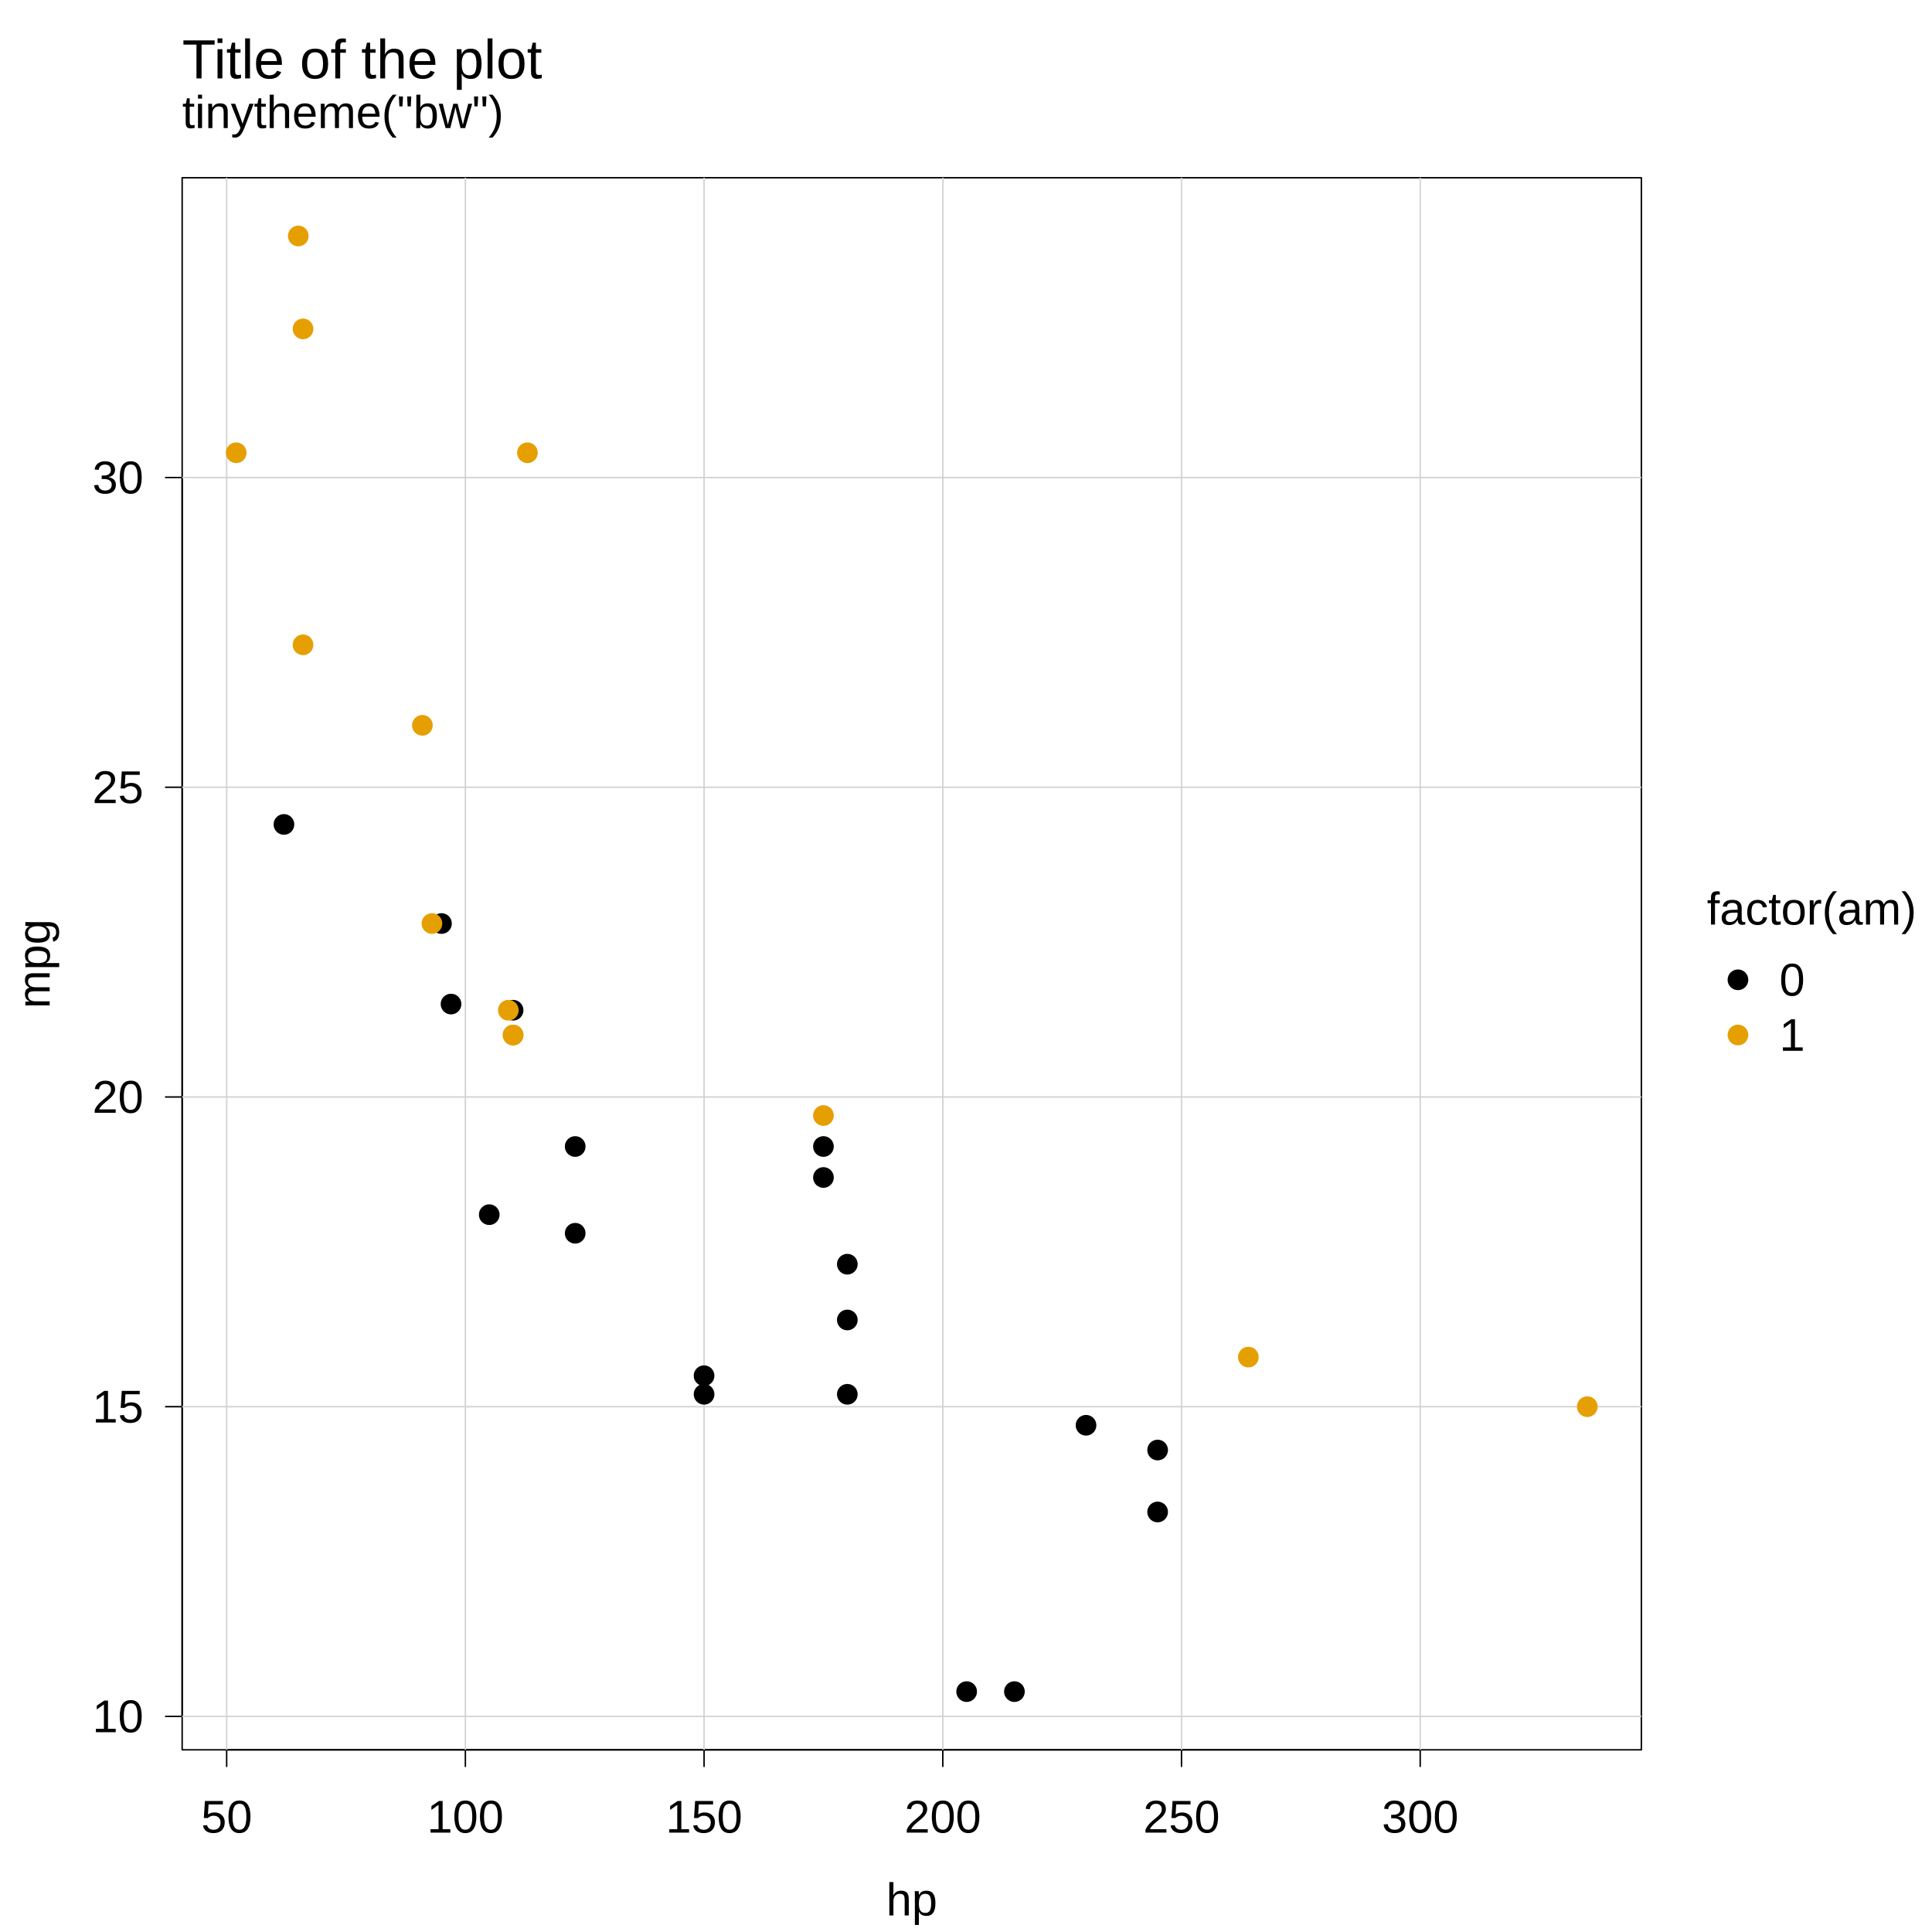
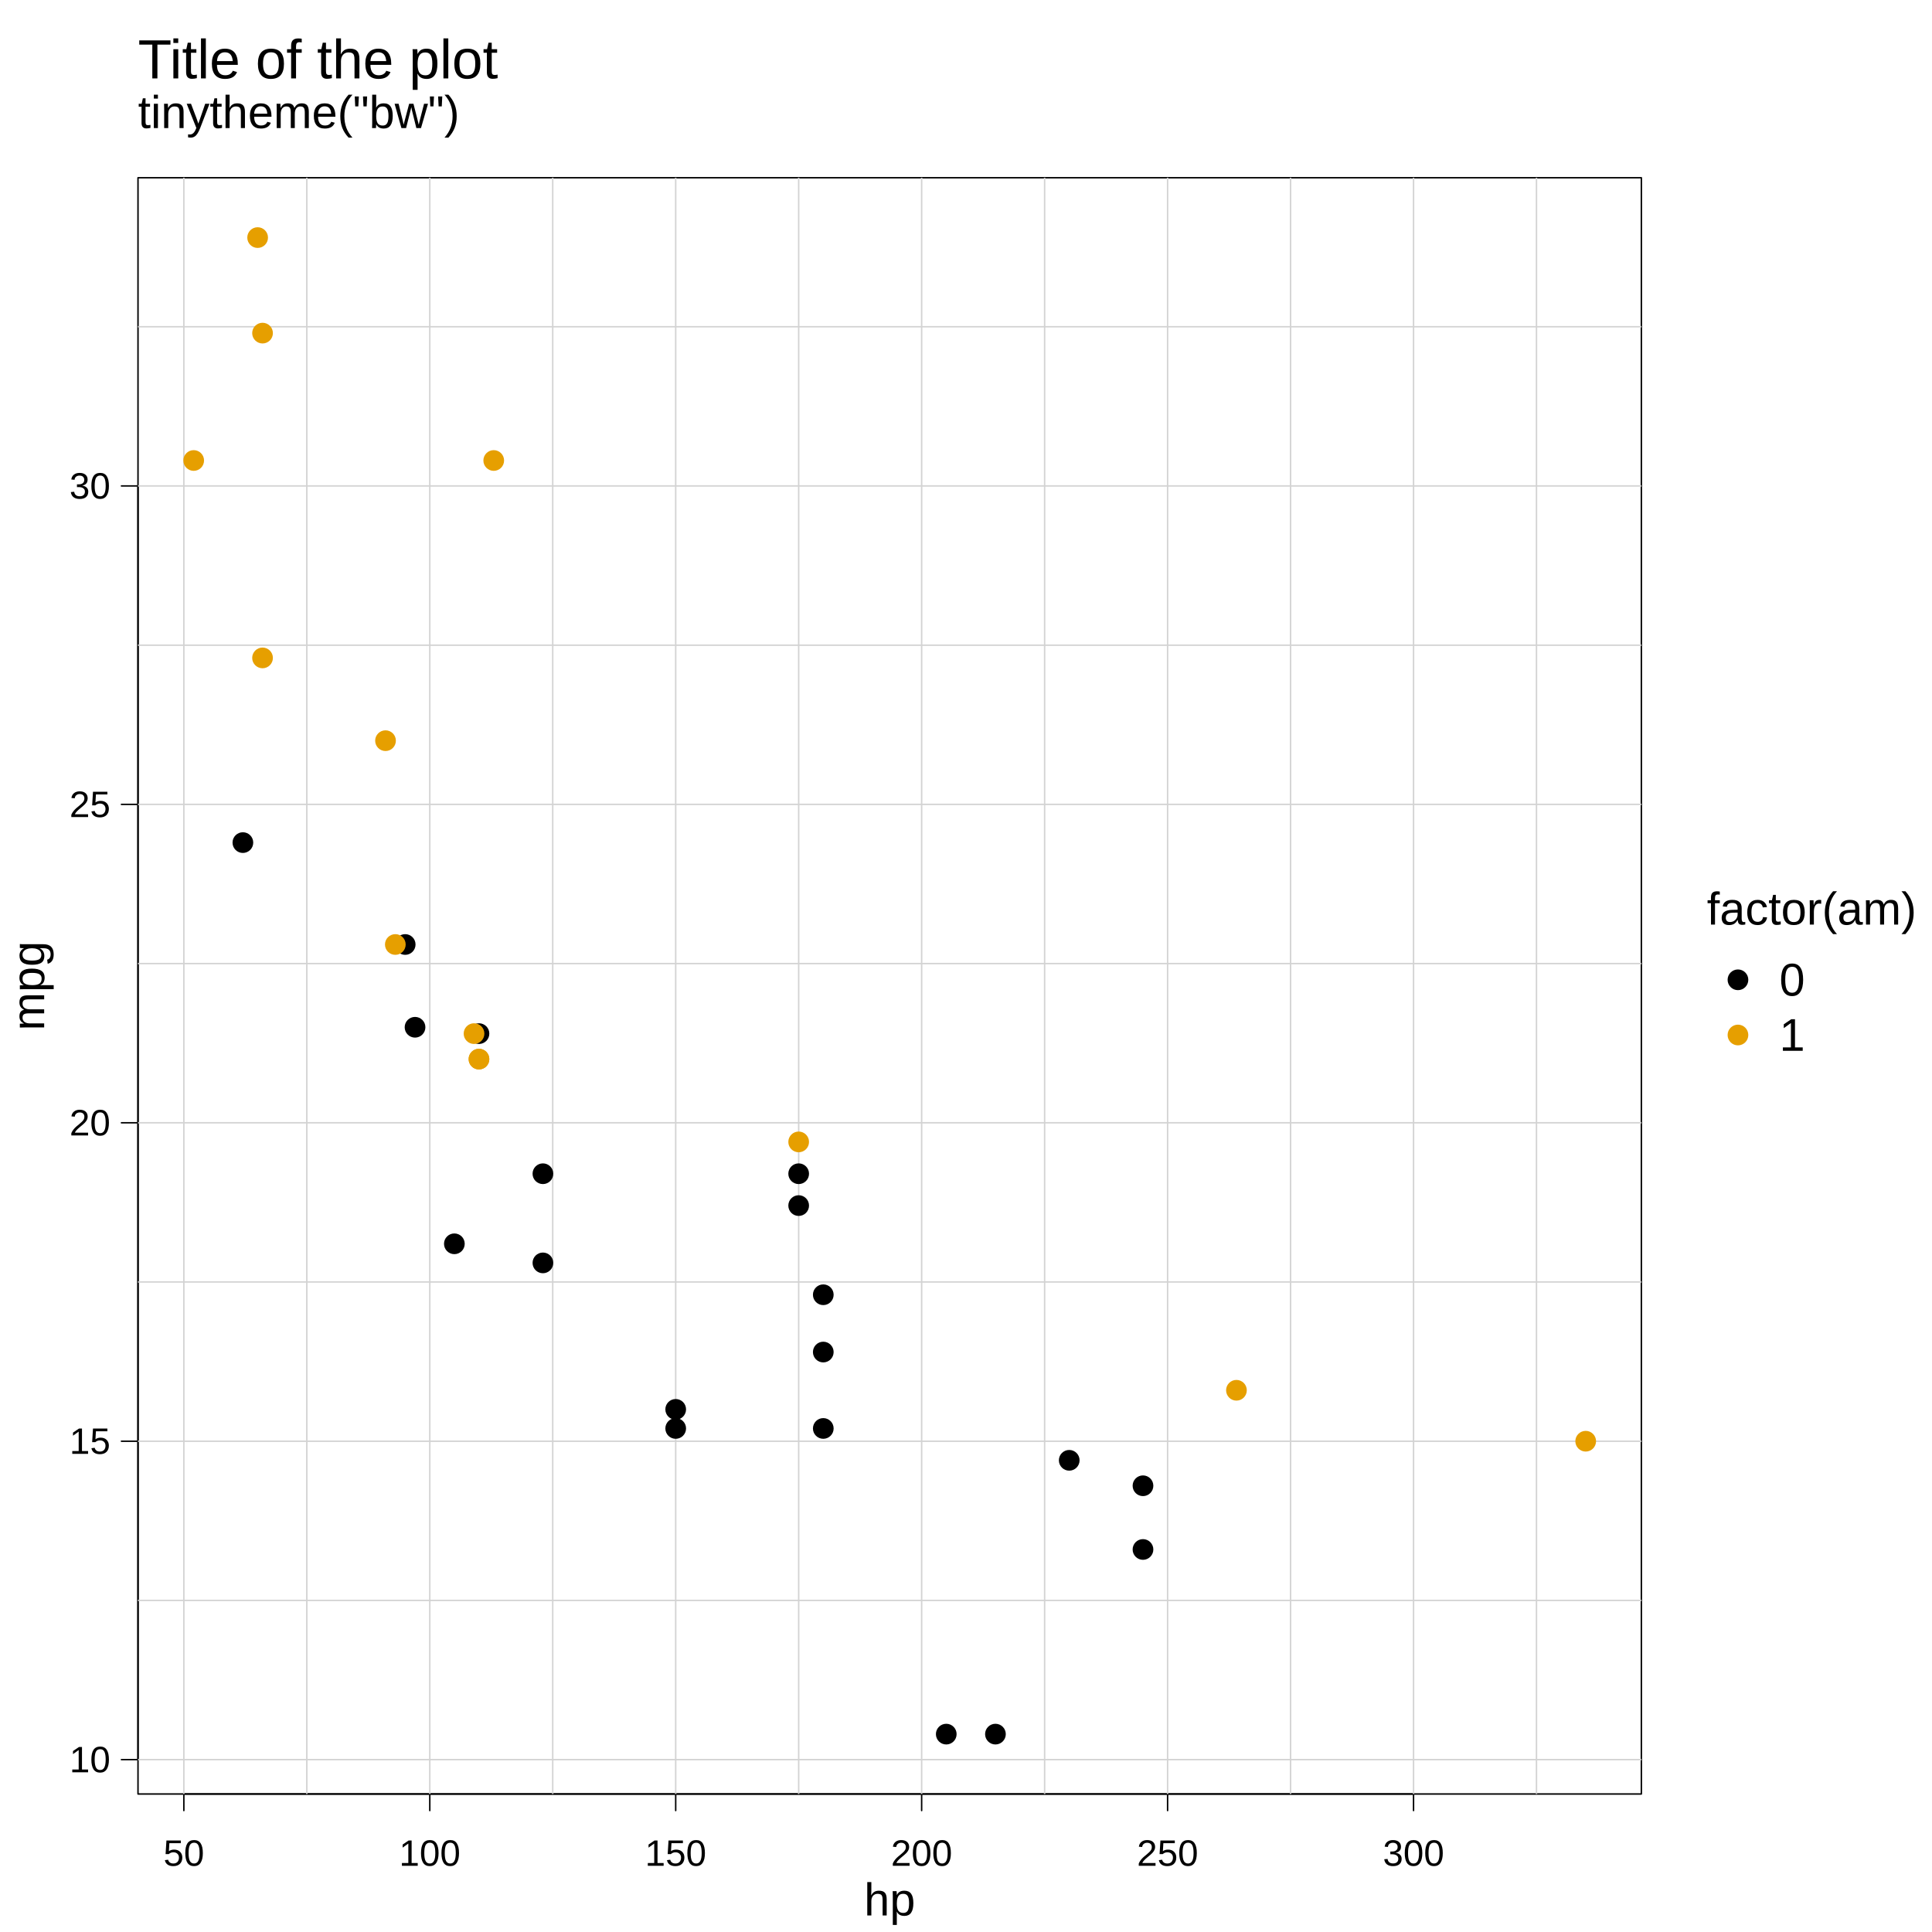
<svg xmlns="http://www.w3.org/2000/svg" width="504.00pt" height="504.00pt" viewBox="0 0 504.00 504.00">
  <g class="svglite">
    <defs>
      <style type="text/css">
    .svglite line, .svglite polyline, .svglite polygon, .svglite path, .svglite rect, .svglite circle {
      fill: none;
      stroke: #000000;
      stroke-linecap: round;
      stroke-linejoin: round;
      stroke-miterlimit: 10.00;
    }
    .svglite text {
      white-space: pre;
    }
    .svglite g.glyphgroup path {
      fill: inherit;
      stroke: none;
    }
  </style>
    </defs>
    <rect width="100%" height="100%" style="stroke: none; fill: #FFFFFF;" />
    <defs>
      <clipPath id="cpMC4wMHw1MDQuMDB8MC4wMHw1MDQuMDA=">
        <rect x="0.00" y="0.00" width="504.00" height="504.00" />
      </clipPath>
    </defs>
    <g clip-path="url(#cpMC4wMHw1MDQuMDB8MC4wMHw1MDQuMDA=)">
      <circle cx="453.38" cy="255.60" r="2.70" style="stroke-width: 0.38; stroke: none; fill: #000000;" />
      <circle cx="453.38" cy="270.00" r="2.70" style="stroke-width: 0.38; stroke: none; fill: #E69F00;" />
      <text x="472.62" y="241.20" text-anchor="middle" style="font-size: 12.00px; font-family: &quot;Liberation Sans&quot;;" textLength="54.67px" lengthAdjust="spacingAndGlyphs">factor(am)</text>
      <text x="464.18" y="259.73" style="font-size: 12.00px; font-family: &quot;Liberation Sans&quot;;" textLength="6.67px" lengthAdjust="spacingAndGlyphs">0</text>
      <text x="464.18" y="274.13" style="font-size: 12.00px; font-family: &quot;Liberation Sans&quot;;" textLength="6.67px" lengthAdjust="spacingAndGlyphs">1</text>
-       <text x="47.52" y="33.41" style="font-size: 12.00px; font-family: &quot;Liberation Sans&quot;;" textLength="83.89px" lengthAdjust="spacingAndGlyphs">tinytheme("bw")</text>
+       <text x="36.00" y="33.41" style="font-size: 12.00px; font-family: &quot;Liberation Sans&quot;;" textLength="83.89px" lengthAdjust="spacingAndGlyphs">tinytheme("bw")</text>
    </g>
    <defs>
      <clipPath id="cpMC4wMHw0MjguMTh8MC4wMHw1MDQuMDA=">
        <rect x="0.00" y="0.00" width="428.18" height="504.00" />
      </clipPath>
    </defs>
    <g clip-path="url(#cpMC4wMHw0MjguMTh8MC4wMHw1MDQuMDA=)">
-       <text x="47.52" y="20.45" style="font-size: 14.40px; font-family: &quot;Liberation Sans&quot;;" textLength="93.88px" lengthAdjust="spacingAndGlyphs">Title of the plot</text>
-       <text x="237.85" y="499.68" text-anchor="middle" style="font-size: 12.00px; font-family: &quot;Liberation Sans&quot;;" textLength="13.34px" lengthAdjust="spacingAndGlyphs">hp</text>
-       <text transform="translate(12.96,251.42) rotate(-90)" text-anchor="middle" style="font-size: 12.00px; font-family: &quot;Liberation Sans&quot;;" textLength="23.34px" lengthAdjust="spacingAndGlyphs">mpg</text>
+       <text x="36.00" y="20.45" style="font-size: 14.40px; font-family: &quot;Liberation Sans&quot;;" textLength="93.88px" lengthAdjust="spacingAndGlyphs">Title of the plot</text>
+       <text x="232.09" y="499.68" text-anchor="middle" style="font-size: 12.00px; font-family: &quot;Liberation Sans&quot;;" textLength="13.34px" lengthAdjust="spacingAndGlyphs">hp</text>
+       <text transform="translate(11.52,257.18) rotate(-90)" text-anchor="middle" style="font-size: 12.00px; font-family: &quot;Liberation Sans&quot;;" textLength="23.34px" lengthAdjust="spacingAndGlyphs">mpg</text>
    </g>
    <g clip-path="url(#cpMC4wMHw1MDQuMDB8MC4wMHw1MDQuMDA=)">
-       <line x1="59.13" y1="456.48" x2="370.49" y2="456.48" style="stroke-width: 0.38;" />
-       <line x1="59.13" y1="456.48" x2="59.13" y2="460.80" style="stroke-width: 0.38;" />
-       <line x1="121.40" y1="456.48" x2="121.40" y2="460.80" style="stroke-width: 0.38;" />
-       <line x1="183.67" y1="456.48" x2="183.67" y2="460.80" style="stroke-width: 0.38;" />
-       <line x1="245.95" y1="456.48" x2="245.95" y2="460.80" style="stroke-width: 0.38;" />
-       <line x1="308.22" y1="456.48" x2="308.22" y2="460.80" style="stroke-width: 0.38;" />
-       <line x1="370.49" y1="456.48" x2="370.49" y2="460.80" style="stroke-width: 0.38;" />
-       <text x="59.13" y="478.08" text-anchor="middle" style="font-size: 12.00px; font-family: &quot;Liberation Sans&quot;;" textLength="13.34px" lengthAdjust="spacingAndGlyphs">50</text>
-       <text x="121.40" y="478.08" text-anchor="middle" style="font-size: 12.00px; font-family: &quot;Liberation Sans&quot;;" textLength="20.02px" lengthAdjust="spacingAndGlyphs">100</text>
-       <text x="183.67" y="478.08" text-anchor="middle" style="font-size: 12.00px; font-family: &quot;Liberation Sans&quot;;" textLength="20.02px" lengthAdjust="spacingAndGlyphs">150</text>
-       <text x="245.95" y="478.08" text-anchor="middle" style="font-size: 12.00px; font-family: &quot;Liberation Sans&quot;;" textLength="20.02px" lengthAdjust="spacingAndGlyphs">200</text>
-       <text x="308.22" y="478.08" text-anchor="middle" style="font-size: 12.00px; font-family: &quot;Liberation Sans&quot;;" textLength="20.02px" lengthAdjust="spacingAndGlyphs">250</text>
-       <text x="370.49" y="478.08" text-anchor="middle" style="font-size: 12.00px; font-family: &quot;Liberation Sans&quot;;" textLength="20.02px" lengthAdjust="spacingAndGlyphs">300</text>
-       <line x1="47.52" y1="447.75" x2="47.52" y2="124.58" style="stroke-width: 0.38;" />
-       <line x1="47.52" y1="447.75" x2="43.20" y2="447.75" style="stroke-width: 0.38;" />
-       <line x1="47.52" y1="366.96" x2="43.20" y2="366.96" style="stroke-width: 0.38;" />
-       <line x1="47.52" y1="286.17" x2="43.20" y2="286.17" style="stroke-width: 0.38;" />
-       <line x1="47.52" y1="205.37" x2="43.20" y2="205.37" style="stroke-width: 0.38;" />
-       <line x1="47.52" y1="124.58" x2="43.20" y2="124.58" style="stroke-width: 0.38;" />
-       <text x="37.44" y="451.88" text-anchor="end" style="font-size: 12.00px; font-family: &quot;Liberation Sans&quot;;" textLength="13.34px" lengthAdjust="spacingAndGlyphs">10</text>
-       <text x="37.44" y="371.09" text-anchor="end" style="font-size: 12.00px; font-family: &quot;Liberation Sans&quot;;" textLength="13.34px" lengthAdjust="spacingAndGlyphs">15</text>
-       <text x="37.44" y="290.29" text-anchor="end" style="font-size: 12.00px; font-family: &quot;Liberation Sans&quot;;" textLength="13.34px" lengthAdjust="spacingAndGlyphs">20</text>
-       <text x="37.44" y="209.50" text-anchor="end" style="font-size: 12.00px; font-family: &quot;Liberation Sans&quot;;" textLength="13.34px" lengthAdjust="spacingAndGlyphs">25</text>
-       <text x="37.44" y="128.71" text-anchor="end" style="font-size: 12.00px; font-family: &quot;Liberation Sans&quot;;" textLength="13.34px" lengthAdjust="spacingAndGlyphs">30</text>
-       <polygon points="47.52,456.48 428.18,456.48 428.18,46.37 47.52,46.37 " style="stroke-width: 0.38;" />
+       <line x1="47.96" y1="468.00" x2="368.75" y2="468.00" style="stroke-width: 0.38;" />
+       <line x1="47.96" y1="468.00" x2="47.96" y2="472.32" style="stroke-width: 0.38;" />
+       <line x1="112.12" y1="468.00" x2="112.12" y2="472.32" style="stroke-width: 0.38;" />
+       <line x1="176.27" y1="468.00" x2="176.27" y2="472.32" style="stroke-width: 0.38;" />
+       <line x1="240.43" y1="468.00" x2="240.43" y2="472.32" style="stroke-width: 0.38;" />
+       <line x1="304.59" y1="468.00" x2="304.59" y2="472.32" style="stroke-width: 0.38;" />
+       <line x1="368.75" y1="468.00" x2="368.75" y2="472.32" style="stroke-width: 0.38;" />
+       <text x="47.96" y="486.72" text-anchor="middle" style="font-size: 9.60px; font-family: &quot;Liberation Sans&quot;;" textLength="10.66px" lengthAdjust="spacingAndGlyphs">50</text>
+       <text x="112.12" y="486.72" text-anchor="middle" style="font-size: 9.60px; font-family: &quot;Liberation Sans&quot;;" textLength="15.98px" lengthAdjust="spacingAndGlyphs">100</text>
+       <text x="176.27" y="486.72" text-anchor="middle" style="font-size: 9.60px; font-family: &quot;Liberation Sans&quot;;" textLength="15.98px" lengthAdjust="spacingAndGlyphs">150</text>
+       <text x="240.43" y="486.72" text-anchor="middle" style="font-size: 9.60px; font-family: &quot;Liberation Sans&quot;;" textLength="15.98px" lengthAdjust="spacingAndGlyphs">200</text>
+       <text x="304.59" y="486.72" text-anchor="middle" style="font-size: 9.60px; font-family: &quot;Liberation Sans&quot;;" textLength="15.98px" lengthAdjust="spacingAndGlyphs">250</text>
+       <text x="368.75" y="486.72" text-anchor="middle" style="font-size: 9.60px; font-family: &quot;Liberation Sans&quot;;" textLength="15.98px" lengthAdjust="spacingAndGlyphs">300</text>
+       <line x1="36.00" y1="459.03" x2="36.00" y2="126.77" style="stroke-width: 0.38;" />
+       <line x1="36.00" y1="459.03" x2="31.68" y2="459.03" style="stroke-width: 0.38;" />
+       <line x1="36.00" y1="375.97" x2="31.68" y2="375.97" style="stroke-width: 0.38;" />
+       <line x1="36.00" y1="292.90" x2="31.68" y2="292.90" style="stroke-width: 0.38;" />
+       <line x1="36.00" y1="209.84" x2="31.68" y2="209.84" style="stroke-width: 0.38;" />
+       <line x1="36.00" y1="126.77" x2="31.68" y2="126.77" style="stroke-width: 0.38;" />
+       <text x="28.80" y="462.33" text-anchor="end" style="font-size: 9.60px; font-family: &quot;Liberation Sans&quot;;" textLength="10.66px" lengthAdjust="spacingAndGlyphs">10</text>
+       <text x="28.80" y="379.26" text-anchor="end" style="font-size: 9.60px; font-family: &quot;Liberation Sans&quot;;" textLength="10.66px" lengthAdjust="spacingAndGlyphs">15</text>
+       <text x="28.80" y="296.20" text-anchor="end" style="font-size: 9.60px; font-family: &quot;Liberation Sans&quot;;" textLength="10.66px" lengthAdjust="spacingAndGlyphs">20</text>
+       <text x="28.80" y="213.14" text-anchor="end" style="font-size: 9.60px; font-family: &quot;Liberation Sans&quot;;" textLength="10.66px" lengthAdjust="spacingAndGlyphs">25</text>
+       <text x="28.80" y="130.07" text-anchor="end" style="font-size: 9.60px; font-family: &quot;Liberation Sans&quot;;" textLength="10.66px" lengthAdjust="spacingAndGlyphs">30</text>
+       <polygon points="36.00,468.00 428.18,468.00 428.18,46.37 36.00,46.37 " style="stroke-width: 0.38;" />
    </g>
    <defs>
-       <clipPath id="cpNDcuNTJ8NDI4LjE4fDQ2LjM3fDQ1Ni40OA==">
-         <rect x="47.52" y="46.37" width="380.66" height="410.11" />
+       <clipPath id="cpMzYuMDB8NDI4LjE4fDQ2LjM3fDQ2OC4wMA==">
+         <rect x="36.00" y="46.37" width="392.18" height="421.63" />
      </clipPath>
    </defs>
-     <g clip-path="url(#cpNDcuNTJ8NDI4LjE4fDQ2LjM3fDQ1Ni40OA==)">
-       <line x1="59.13" y1="456.48" x2="59.13" y2="46.37" style="stroke-width: 0.38; stroke: #D3D3D3;" />
-       <line x1="121.40" y1="456.48" x2="121.40" y2="46.37" style="stroke-width: 0.38; stroke: #D3D3D3;" />
-       <line x1="183.67" y1="456.48" x2="183.67" y2="46.37" style="stroke-width: 0.38; stroke: #D3D3D3;" />
-       <line x1="245.95" y1="456.48" x2="245.95" y2="46.37" style="stroke-width: 0.38; stroke: #D3D3D3;" />
-       <line x1="308.22" y1="456.48" x2="308.22" y2="46.37" style="stroke-width: 0.38; stroke: #D3D3D3;" />
-       <line x1="370.49" y1="456.48" x2="370.49" y2="46.37" style="stroke-width: 0.38; stroke: #D3D3D3;" />
-       <line x1="47.52" y1="447.75" x2="428.18" y2="447.75" style="stroke-width: 0.38; stroke: #D3D3D3;" />
-       <line x1="47.52" y1="366.96" x2="428.18" y2="366.96" style="stroke-width: 0.38; stroke: #D3D3D3;" />
-       <line x1="47.52" y1="286.17" x2="428.18" y2="286.17" style="stroke-width: 0.38; stroke: #D3D3D3;" />
-       <line x1="47.52" y1="205.37" x2="428.18" y2="205.37" style="stroke-width: 0.38; stroke: #D3D3D3;" />
-       <line x1="47.52" y1="124.58" x2="428.18" y2="124.58" style="stroke-width: 0.38; stroke: #D3D3D3;" />
-       <circle cx="133.85" cy="263.54" r="2.70" style="stroke-width: 0.38; stroke: none; fill: #000000;" />
-       <circle cx="214.81" cy="307.17" r="2.70" style="stroke-width: 0.38; stroke: none; fill: #000000;" />
-       <circle cx="127.63" cy="316.87" r="2.70" style="stroke-width: 0.38; stroke: none; fill: #000000;" />
-       <circle cx="301.99" cy="378.27" r="2.70" style="stroke-width: 0.38; stroke: none; fill: #000000;" />
-       <circle cx="74.07" cy="215.07" r="2.70" style="stroke-width: 0.38; stroke: none; fill: #000000;" />
-       <circle cx="115.17" cy="240.92" r="2.70" style="stroke-width: 0.38; stroke: none; fill: #000000;" />
-       <circle cx="150.05" cy="299.09" r="2.70" style="stroke-width: 0.38; stroke: none; fill: #000000;" />
-       <circle cx="150.05" cy="321.72" r="2.70" style="stroke-width: 0.38; stroke: none; fill: #000000;" />
-       <circle cx="221.04" cy="344.34" r="2.70" style="stroke-width: 0.38; stroke: none; fill: #000000;" />
-       <circle cx="221.04" cy="329.79" r="2.70" style="stroke-width: 0.38; stroke: none; fill: #000000;" />
-       <circle cx="221.04" cy="363.73" r="2.70" style="stroke-width: 0.38; stroke: none; fill: #000000;" />
-       <circle cx="252.17" cy="441.29" r="2.70" style="stroke-width: 0.38; stroke: none; fill: #000000;" />
-       <circle cx="264.63" cy="441.29" r="2.70" style="stroke-width: 0.38; stroke: none; fill: #000000;" />
-       <circle cx="283.31" cy="371.81" r="2.70" style="stroke-width: 0.38; stroke: none; fill: #000000;" />
-       <circle cx="117.66" cy="261.93" r="2.70" style="stroke-width: 0.38; stroke: none; fill: #000000;" />
-       <circle cx="183.67" cy="358.88" r="2.70" style="stroke-width: 0.38; stroke: none; fill: #000000;" />
-       <circle cx="183.67" cy="363.73" r="2.70" style="stroke-width: 0.38; stroke: none; fill: #000000;" />
-       <circle cx="301.99" cy="394.43" r="2.70" style="stroke-width: 0.38; stroke: none; fill: #000000;" />
-       <circle cx="214.81" cy="299.09" r="2.70" style="stroke-width: 0.38; stroke: none; fill: #000000;" />
-       <circle cx="133.85" cy="270.01" r="2.70" style="stroke-width: 0.38; stroke: none; fill: #E69F00;" />
-       <circle cx="133.85" cy="270.01" r="2.70" style="stroke-width: 0.38; stroke: none; fill: #E69F00;" />
-       <circle cx="112.68" cy="240.92" r="2.70" style="stroke-width: 0.38; stroke: none; fill: #E69F00;" />
-       <circle cx="79.05" cy="85.80" r="2.70" style="stroke-width: 0.38; stroke: none; fill: #E69F00;" />
-       <circle cx="61.62" cy="118.11" r="2.70" style="stroke-width: 0.38; stroke: none; fill: #E69F00;" />
-       <circle cx="77.81" cy="61.56" r="2.70" style="stroke-width: 0.38; stroke: none; fill: #E69F00;" />
-       <circle cx="79.05" cy="168.21" r="2.70" style="stroke-width: 0.38; stroke: none; fill: #E69F00;" />
-       <circle cx="110.19" cy="189.21" r="2.70" style="stroke-width: 0.38; stroke: none; fill: #E69F00;" />
-       <circle cx="137.59" cy="118.11" r="2.70" style="stroke-width: 0.38; stroke: none; fill: #E69F00;" />
-       <circle cx="325.66" cy="354.03" r="2.70" style="stroke-width: 0.38; stroke: none; fill: #E69F00;" />
-       <circle cx="214.81" cy="291.01" r="2.70" style="stroke-width: 0.38; stroke: none; fill: #E69F00;" />
-       <circle cx="414.08" cy="366.96" r="2.70" style="stroke-width: 0.38; stroke: none; fill: #E69F00;" />
-       <circle cx="132.61" cy="263.54" r="2.70" style="stroke-width: 0.38; stroke: none; fill: #E69F00;" />
+     <g clip-path="url(#cpMzYuMDB8NDI4LjE4fDQ2LjM3fDQ2OC4wMA==)">
+       <line x1="15.88" y1="468.00" x2="15.88" y2="46.37" style="stroke-width: 0.38; stroke: #D3D3D3;" />
+       <line x1="47.96" y1="468.00" x2="47.96" y2="46.37" style="stroke-width: 0.38; stroke: #D3D3D3;" />
+       <line x1="80.04" y1="468.00" x2="80.04" y2="46.37" style="stroke-width: 0.38; stroke: #D3D3D3;" />
+       <line x1="112.12" y1="468.00" x2="112.12" y2="46.37" style="stroke-width: 0.38; stroke: #D3D3D3;" />
+       <line x1="144.19" y1="468.00" x2="144.19" y2="46.37" style="stroke-width: 0.38; stroke: #D3D3D3;" />
+       <line x1="176.27" y1="468.00" x2="176.27" y2="46.37" style="stroke-width: 0.38; stroke: #D3D3D3;" />
+       <line x1="208.35" y1="468.00" x2="208.35" y2="46.37" style="stroke-width: 0.38; stroke: #D3D3D3;" />
+       <line x1="240.43" y1="468.00" x2="240.43" y2="46.37" style="stroke-width: 0.38; stroke: #D3D3D3;" />
+       <line x1="272.51" y1="468.00" x2="272.51" y2="46.37" style="stroke-width: 0.38; stroke: #D3D3D3;" />
+       <line x1="304.59" y1="468.00" x2="304.59" y2="46.37" style="stroke-width: 0.38; stroke: #D3D3D3;" />
+       <line x1="336.67" y1="468.00" x2="336.67" y2="46.37" style="stroke-width: 0.38; stroke: #D3D3D3;" />
+       <line x1="368.75" y1="468.00" x2="368.75" y2="46.37" style="stroke-width: 0.38; stroke: #D3D3D3;" />
+       <line x1="400.82" y1="468.00" x2="400.82" y2="46.37" style="stroke-width: 0.38; stroke: #D3D3D3;" />
+       <line x1="36.00" y1="500.56" x2="428.18" y2="500.56" style="stroke-width: 0.38; stroke: #D3D3D3;" />
+       <line x1="36.00" y1="459.03" x2="428.18" y2="459.03" style="stroke-width: 0.38; stroke: #D3D3D3;" />
+       <line x1="36.00" y1="417.50" x2="428.18" y2="417.50" style="stroke-width: 0.38; stroke: #D3D3D3;" />
+       <line x1="36.00" y1="375.97" x2="428.18" y2="375.97" style="stroke-width: 0.38; stroke: #D3D3D3;" />
+       <line x1="36.00" y1="334.43" x2="428.18" y2="334.43" style="stroke-width: 0.38; stroke: #D3D3D3;" />
+       <line x1="36.00" y1="292.90" x2="428.18" y2="292.90" style="stroke-width: 0.38; stroke: #D3D3D3;" />
+       <line x1="36.00" y1="251.37" x2="428.18" y2="251.37" style="stroke-width: 0.38; stroke: #D3D3D3;" />
+       <line x1="36.00" y1="209.84" x2="428.18" y2="209.84" style="stroke-width: 0.38; stroke: #D3D3D3;" />
+       <line x1="36.00" y1="168.31" x2="428.18" y2="168.31" style="stroke-width: 0.38; stroke: #D3D3D3;" />
+       <line x1="36.00" y1="126.77" x2="428.18" y2="126.77" style="stroke-width: 0.38; stroke: #D3D3D3;" />
+       <line x1="36.00" y1="85.24" x2="428.18" y2="85.24" style="stroke-width: 0.38; stroke: #D3D3D3;" />
+       <circle cx="124.95" cy="269.64" r="2.70" style="stroke-width: 0.38; stroke: none; fill: #000000;" />
+       <circle cx="208.35" cy="314.50" r="2.70" style="stroke-width: 0.38; stroke: none; fill: #000000;" />
+       <circle cx="118.53" cy="324.47" r="2.70" style="stroke-width: 0.38; stroke: none; fill: #000000;" />
+       <circle cx="298.17" cy="387.59" r="2.70" style="stroke-width: 0.38; stroke: none; fill: #000000;" />
+       <circle cx="63.36" cy="219.81" r="2.70" style="stroke-width: 0.38; stroke: none; fill: #000000;" />
+       <circle cx="105.70" cy="246.39" r="2.70" style="stroke-width: 0.38; stroke: none; fill: #000000;" />
+       <circle cx="141.63" cy="306.19" r="2.70" style="stroke-width: 0.38; stroke: none; fill: #000000;" />
+       <circle cx="141.63" cy="329.45" r="2.70" style="stroke-width: 0.38; stroke: none; fill: #000000;" />
+       <circle cx="214.77" cy="352.71" r="2.70" style="stroke-width: 0.38; stroke: none; fill: #000000;" />
+       <circle cx="214.77" cy="337.76" r="2.70" style="stroke-width: 0.38; stroke: none; fill: #000000;" />
+       <circle cx="214.77" cy="372.64" r="2.70" style="stroke-width: 0.38; stroke: none; fill: #000000;" />
+       <circle cx="246.85" cy="452.38" r="2.70" style="stroke-width: 0.38; stroke: none; fill: #000000;" />
+       <circle cx="259.68" cy="452.38" r="2.70" style="stroke-width: 0.38; stroke: none; fill: #000000;" />
+       <circle cx="278.93" cy="380.95" r="2.70" style="stroke-width: 0.38; stroke: none; fill: #000000;" />
+       <circle cx="108.27" cy="267.98" r="2.70" style="stroke-width: 0.38; stroke: none; fill: #000000;" />
+       <circle cx="176.27" cy="367.66" r="2.70" style="stroke-width: 0.38; stroke: none; fill: #000000;" />
+       <circle cx="176.27" cy="372.64" r="2.70" style="stroke-width: 0.38; stroke: none; fill: #000000;" />
+       <circle cx="298.17" cy="404.21" r="2.70" style="stroke-width: 0.38; stroke: none; fill: #000000;" />
+       <circle cx="208.35" cy="306.19" r="2.70" style="stroke-width: 0.38; stroke: none; fill: #000000;" />
+       <circle cx="124.95" cy="276.29" r="2.70" style="stroke-width: 0.38; stroke: none; fill: #E69F00;" />
+       <circle cx="124.95" cy="276.29" r="2.70" style="stroke-width: 0.38; stroke: none; fill: #E69F00;" />
+       <circle cx="103.13" cy="246.39" r="2.70" style="stroke-width: 0.38; stroke: none; fill: #E69F00;" />
+       <circle cx="68.49" cy="86.90" r="2.70" style="stroke-width: 0.38; stroke: none; fill: #E69F00;" />
+       <circle cx="50.53" cy="120.13" r="2.70" style="stroke-width: 0.38; stroke: none; fill: #E69F00;" />
+       <circle cx="67.21" cy="61.98" r="2.70" style="stroke-width: 0.38; stroke: none; fill: #E69F00;" />
+       <circle cx="68.49" cy="171.63" r="2.70" style="stroke-width: 0.38; stroke: none; fill: #E69F00;" />
+       <circle cx="100.57" cy="193.22" r="2.70" style="stroke-width: 0.38; stroke: none; fill: #E69F00;" />
+       <circle cx="128.80" cy="120.13" r="2.70" style="stroke-width: 0.38; stroke: none; fill: #E69F00;" />
+       <circle cx="322.55" cy="362.68" r="2.70" style="stroke-width: 0.38; stroke: none; fill: #E69F00;" />
+       <circle cx="208.35" cy="297.89" r="2.70" style="stroke-width: 0.38; stroke: none; fill: #E69F00;" />
+       <circle cx="413.66" cy="375.97" r="2.70" style="stroke-width: 0.38; stroke: none; fill: #E69F00;" />
+       <circle cx="123.66" cy="269.64" r="2.70" style="stroke-width: 0.38; stroke: none; fill: #E69F00;" />
    </g>
  </g>
</svg>
